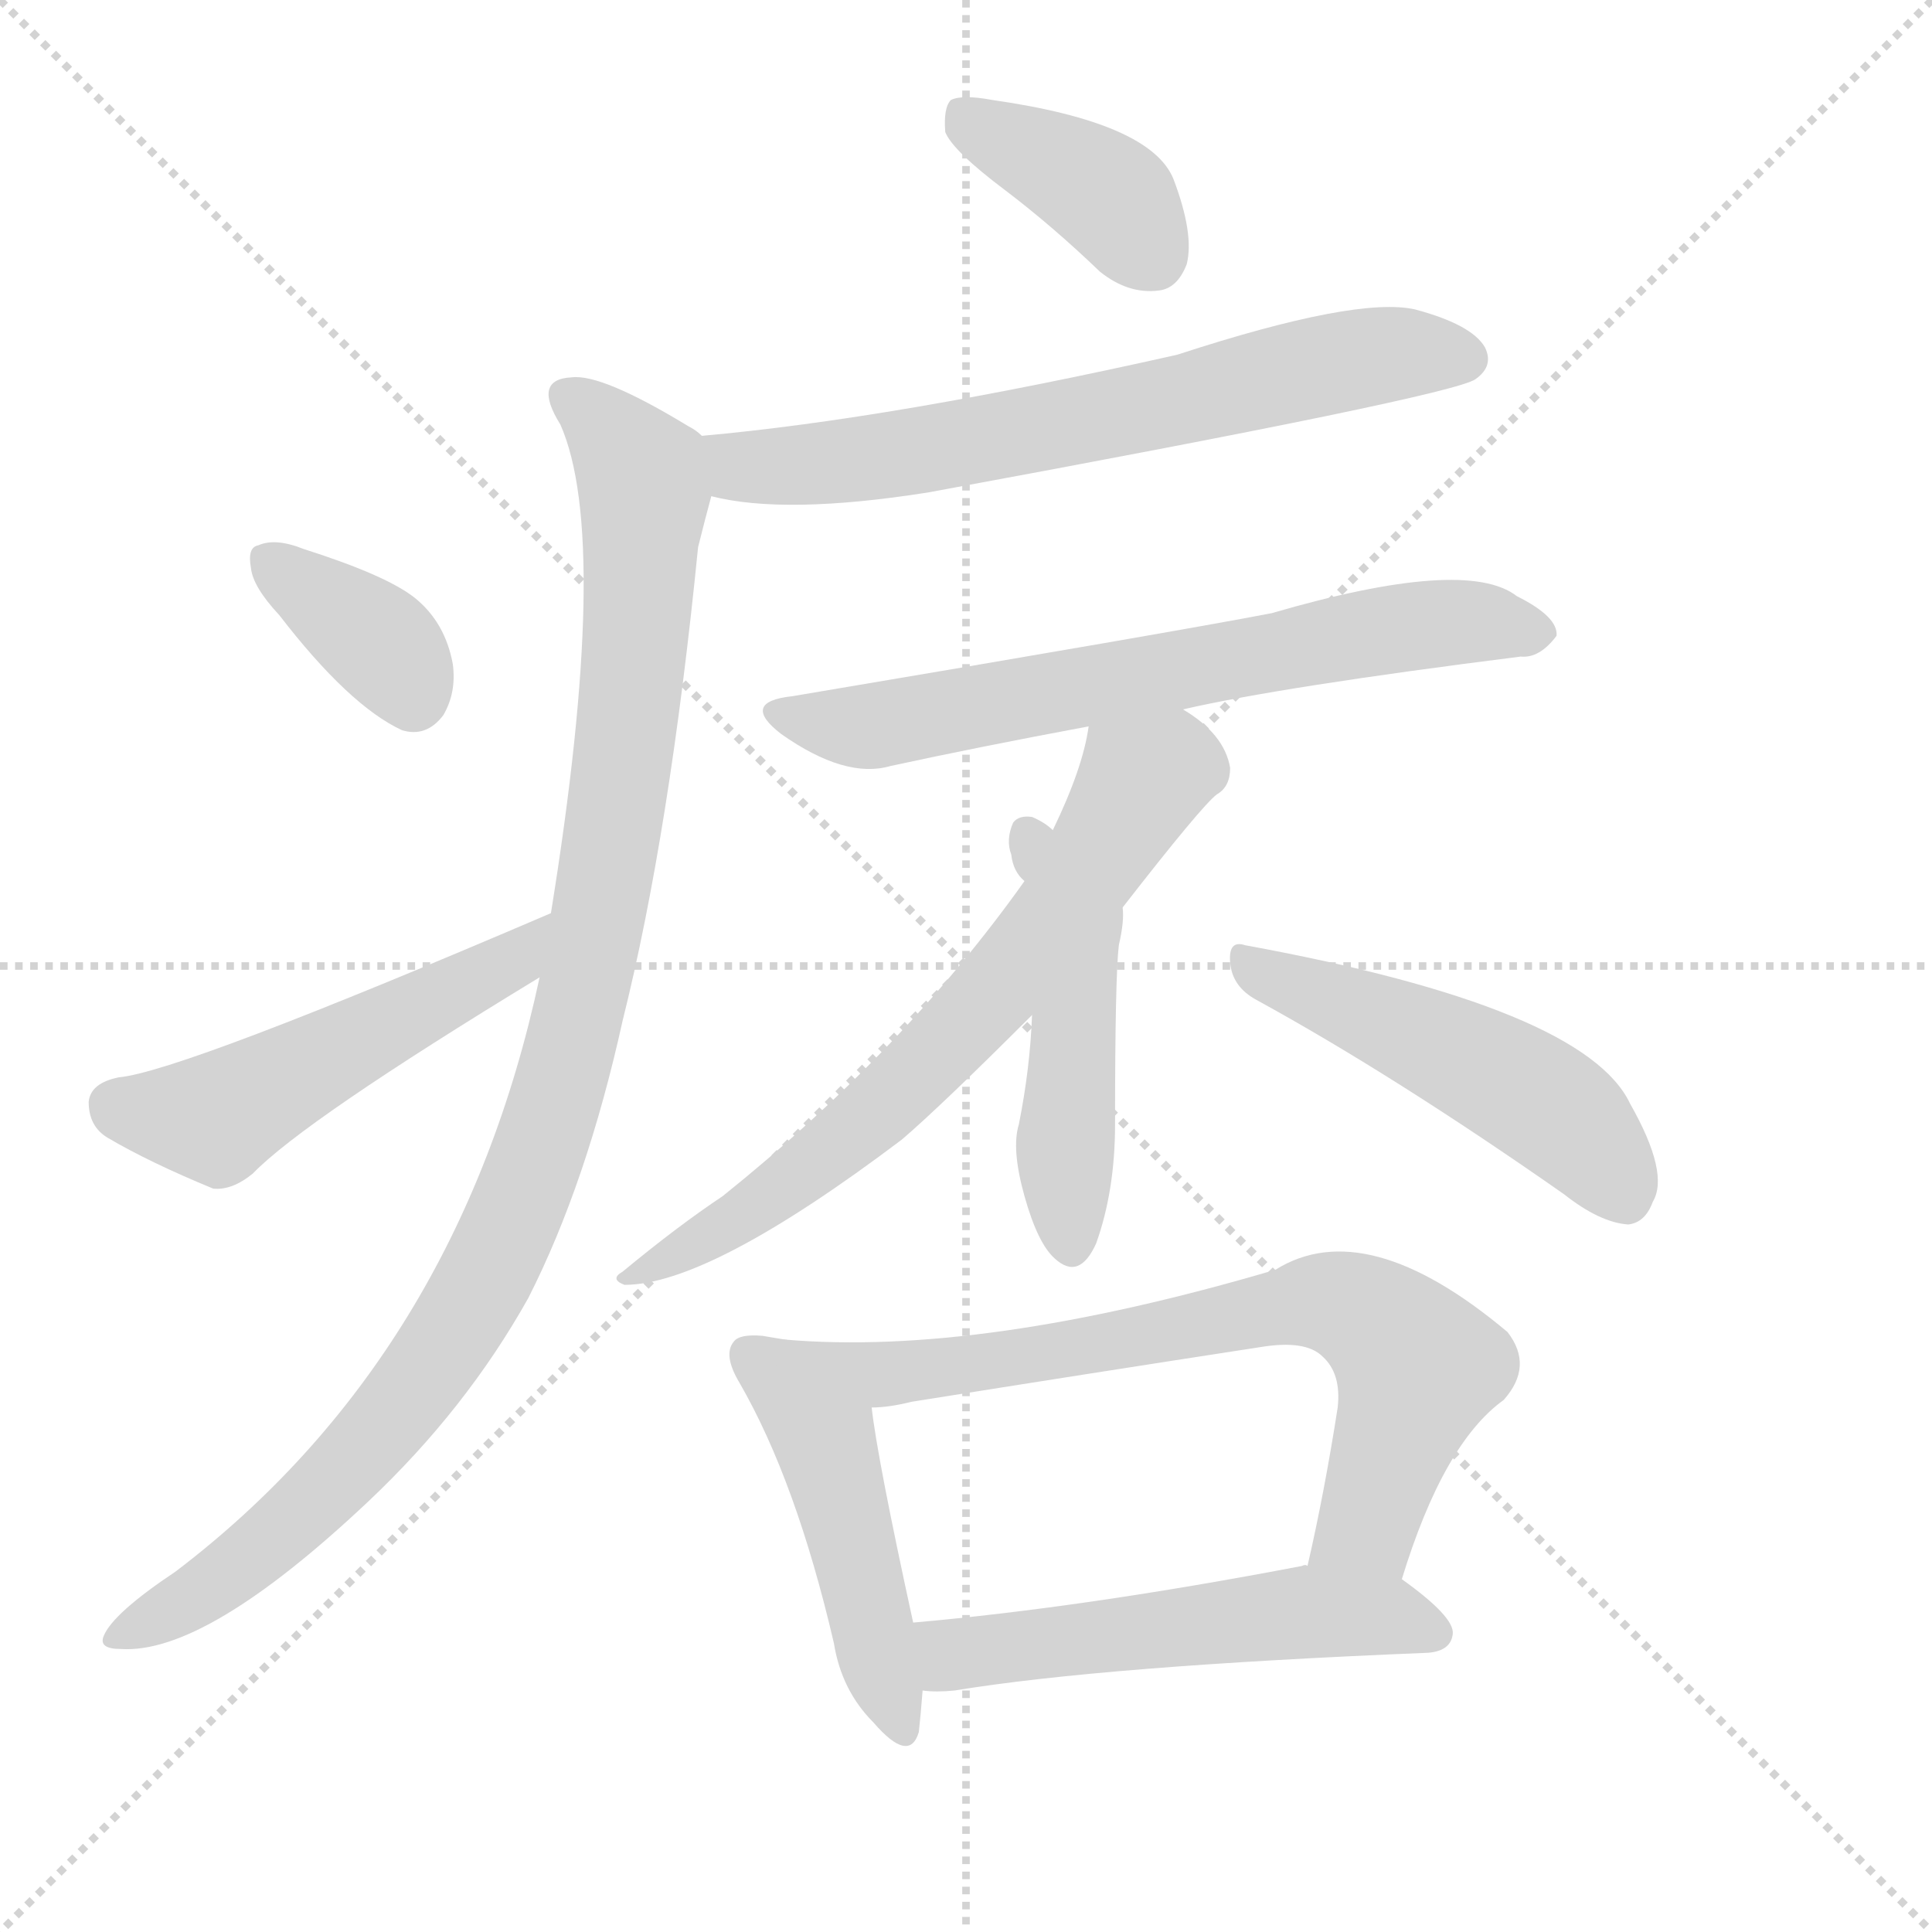
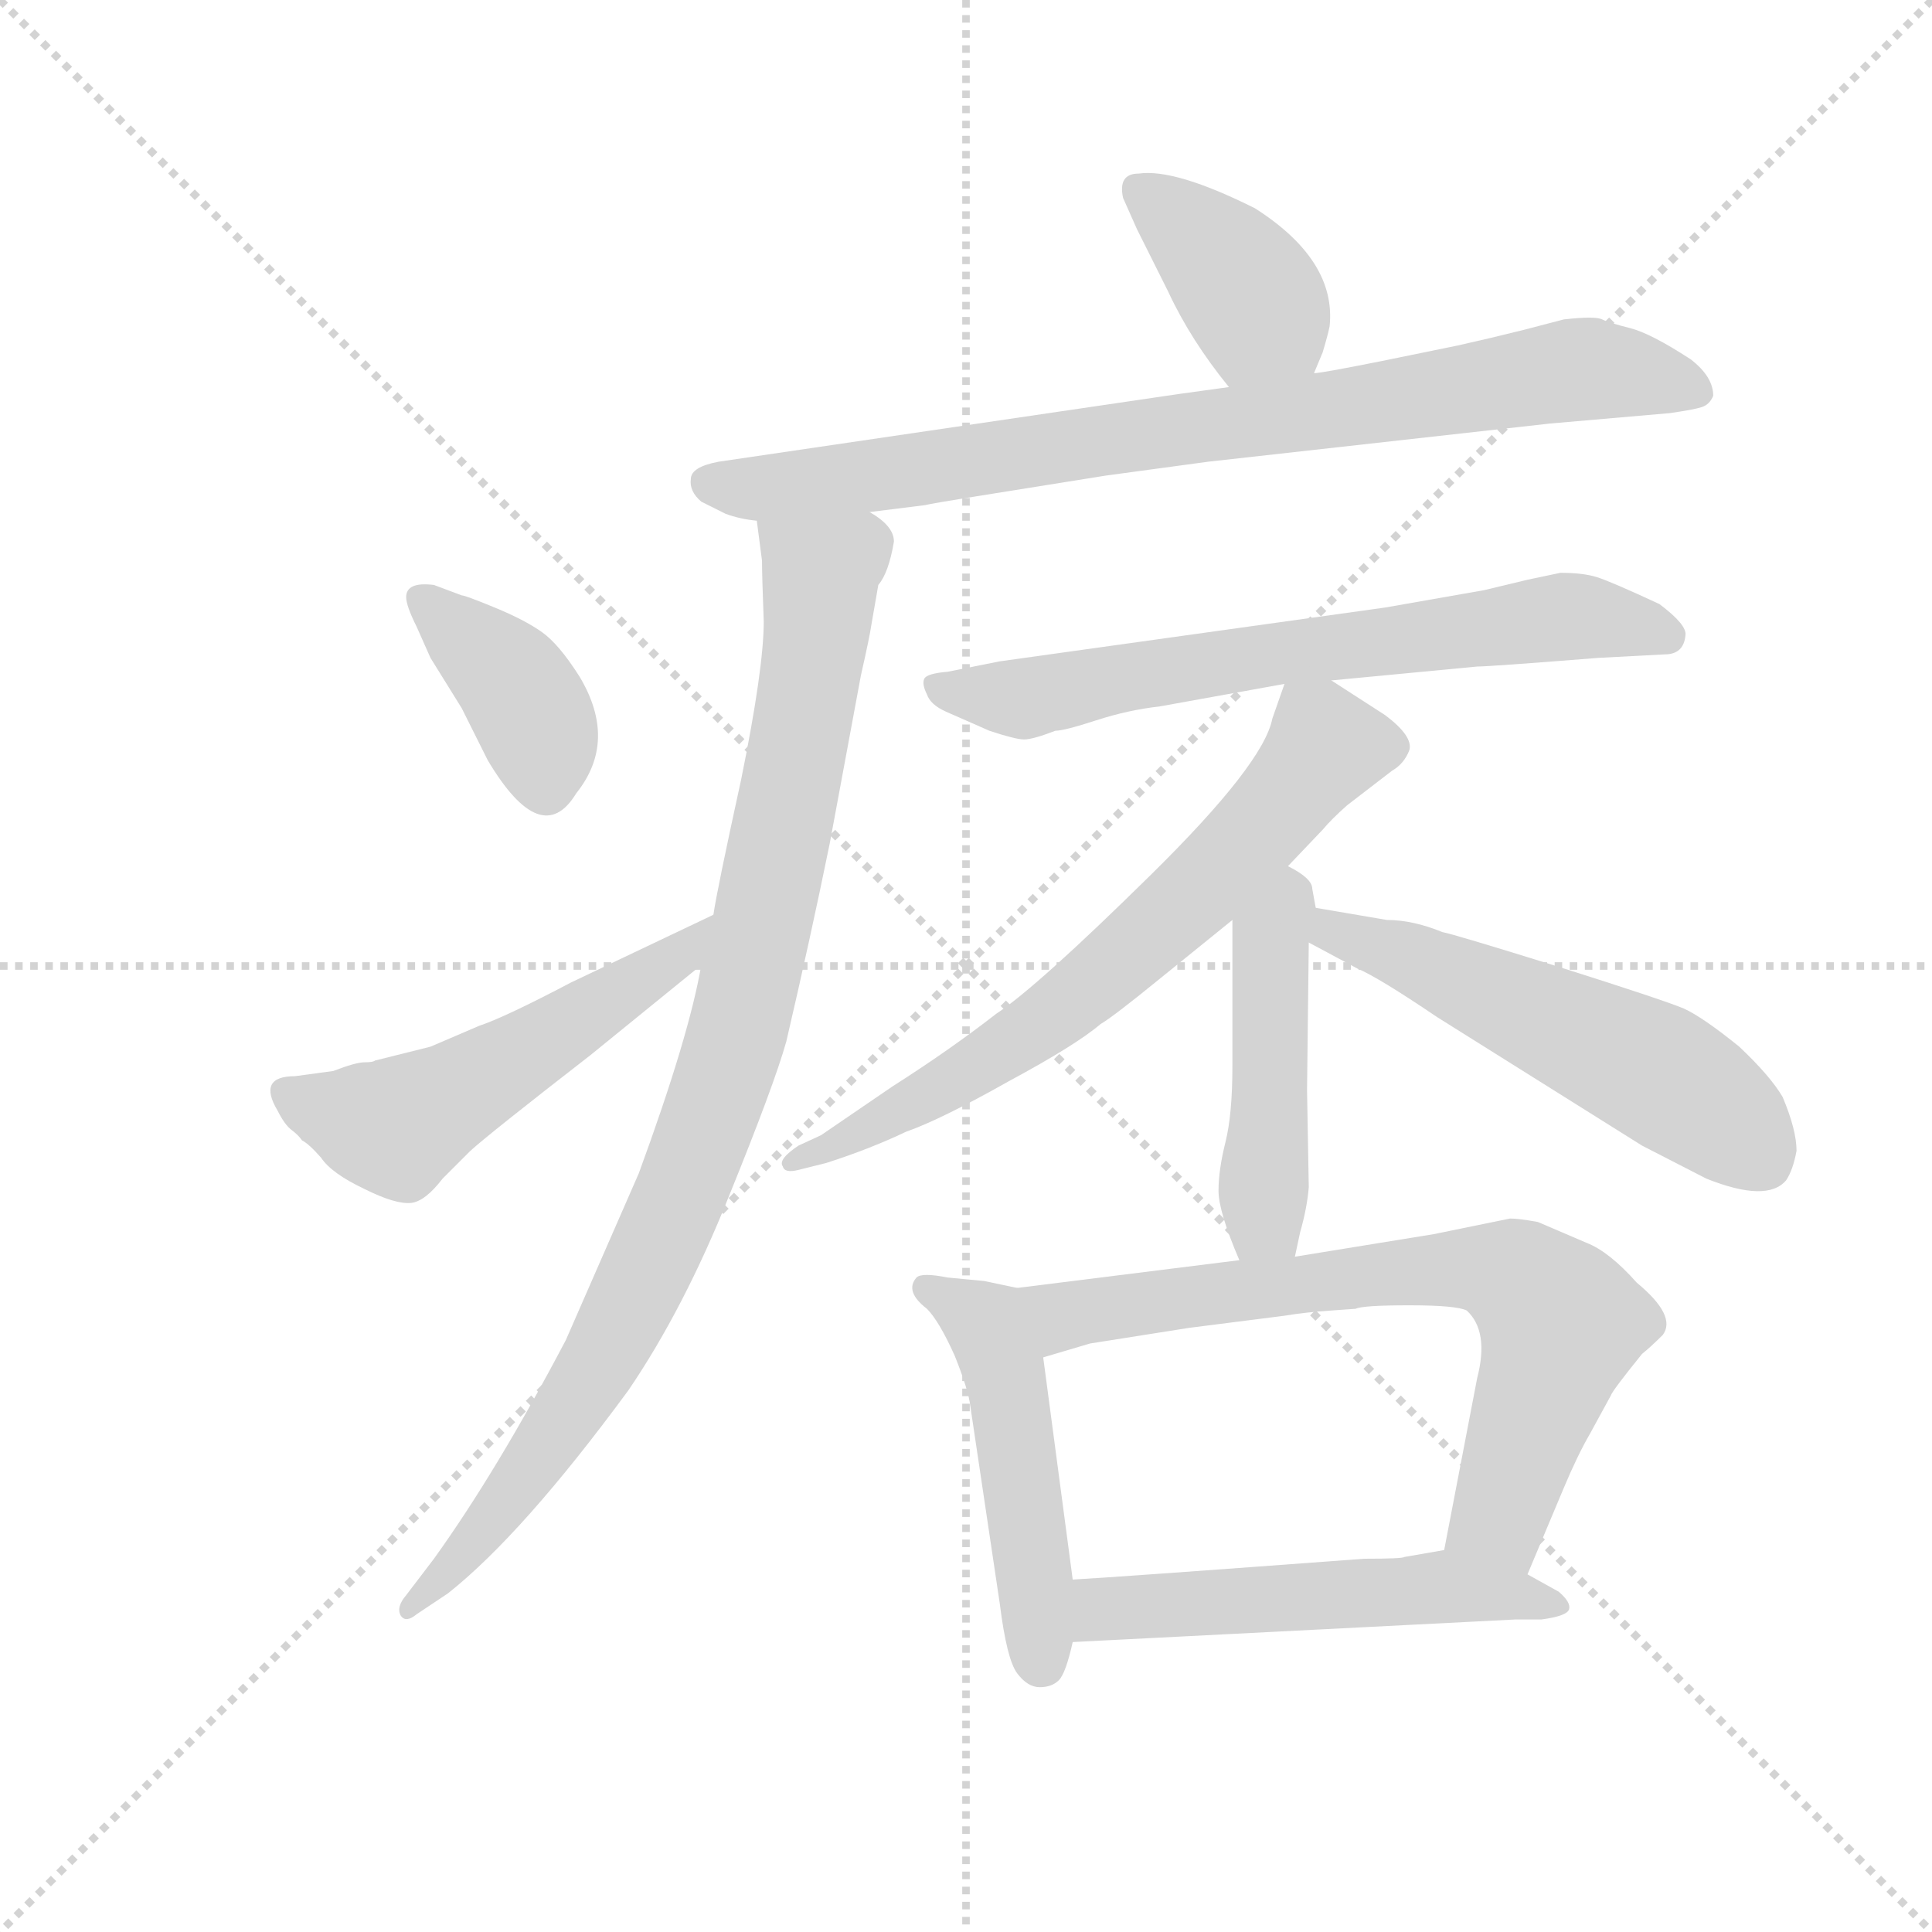
<svg xmlns="http://www.w3.org/2000/svg" version="1.1" viewBox="0 0 1024 1024">
  <g stroke="lightgray" stroke-dasharray="1,1" stroke-width="1" transform="scale(4, 4)">
    <line x1="0" y1="0" x2="256" y2="256" />
    <line x1="256" y1="0" x2="0" y2="256" />
    <line x1="128" y1="0" x2="128" y2="256" />
    <line x1="0" y1="128" x2="256" y2="128" />
  </g>
-   <g transform="scale(1, -1) translate(0, -900)">
+   <g transform="scale(0.92, -0.92) translate(60, -830)">
    <style type="text/css">
      
        @keyframes keyframes0 {
          from {
            stroke: blue;
-             stroke-dashoffset: 386;
+             stroke-dashoffset: 391;
            stroke-width: 128;
          }
          56% {
            animation-timing-function: step-end;
            stroke: blue;
            stroke-dashoffset: 0;
            stroke-width: 128;
          }
          to {
            stroke: black;
            stroke-width: 1024;
          }
        }
        #make-me-a-hanzi-animation-0 {
-           animation: keyframes0 0.564s both;
+           animation: keyframes0 0.568s both;
          animation-delay: 0s;
          animation-timing-function: linear;
        }
      
        @keyframes keyframes1 {
          from {
            stroke: blue;
-             stroke-dashoffset: 663;
-             stroke-width: 128;
-           }
-           68% {
+             stroke-dashoffset: 831;
+             stroke-width: 128;
+           }
+           73% {
            animation-timing-function: step-end;
            stroke: blue;
            stroke-dashoffset: 0;
            stroke-width: 128;
          }
          to {
            stroke: black;
            stroke-width: 1024;
          }
        }
        #make-me-a-hanzi-animation-1 {
-           animation: keyframes1 0.79s both;
-           animation-delay: 0.564s;
+           animation: keyframes1 0.926s both;
+           animation-delay: 0.568s;
          animation-timing-function: linear;
        }
      
        @keyframes keyframes2 {
          from {
            stroke: blue;
-             stroke-dashoffset: 1025;
-             stroke-width: 128;
-           }
-           77% {
+             stroke-dashoffset: 950;
+             stroke-width: 128;
+           }
+           76% {
            animation-timing-function: step-end;
            stroke: blue;
            stroke-dashoffset: 0;
            stroke-width: 128;
          }
          to {
            stroke: black;
            stroke-width: 1024;
          }
        }
        #make-me-a-hanzi-animation-2 {
-           animation: keyframes2 1.084s both;
-           animation-delay: 1.354s;
+           animation: keyframes2 1.023s both;
+           animation-delay: 1.494s;
          animation-timing-function: linear;
        }
      
        @keyframes keyframes3 {
          from {
            stroke: blue;
-             stroke-dashoffset: 361;
-             stroke-width: 128;
-           }
-           54% {
+             stroke-dashoffset: 389;
+             stroke-width: 128;
+           }
+           56% {
            animation-timing-function: step-end;
            stroke: blue;
            stroke-dashoffset: 0;
            stroke-width: 128;
          }
          to {
            stroke: black;
            stroke-width: 1024;
          }
        }
        #make-me-a-hanzi-animation-3 {
-           animation: keyframes3 0.544s both;
-           animation-delay: 2.438s;
+           animation: keyframes3 0.567s both;
+           animation-delay: 2.518s;
          animation-timing-function: linear;
        }
      
        @keyframes keyframes4 {
          from {
            stroke: blue;
-             stroke-dashoffset: 500;
+             stroke-dashoffset: 534;
+             stroke-width: 128;
+           }
+           63% {
+             animation-timing-function: step-end;
+             stroke: blue;
+             stroke-dashoffset: 0;
+             stroke-width: 128;
+           }
+           to {
+             stroke: black;
+             stroke-width: 1024;
+           }
+         }
+         #make-me-a-hanzi-animation-4 {
+           animation: keyframes4 0.685s both;
+           animation-delay: 3.084s;
+           animation-timing-function: linear;
+         }
+       
+         @keyframes keyframes5 {
+           from {
+             stroke: blue;
+             stroke-dashoffset: 680;
+             stroke-width: 128;
+           }
+           69% {
+             animation-timing-function: step-end;
+             stroke: blue;
+             stroke-dashoffset: 0;
+             stroke-width: 128;
+           }
+           to {
+             stroke: black;
+             stroke-width: 1024;
+           }
+         }
+         #make-me-a-hanzi-animation-5 {
+           animation: keyframes5 0.803s both;
+           animation-delay: 3.769s;
+           animation-timing-function: linear;
+         }
+       
+         @keyframes keyframes6 {
+           from {
+             stroke: blue;
+             stroke-dashoffset: 683;
+             stroke-width: 128;
+           }
+           69% {
+             animation-timing-function: step-end;
+             stroke: blue;
+             stroke-dashoffset: 0;
+             stroke-width: 128;
+           }
+           to {
+             stroke: black;
+             stroke-width: 1024;
+           }
+         }
+         #make-me-a-hanzi-animation-6 {
+           animation: keyframes6 0.806s both;
+           animation-delay: 4.572s;
+           animation-timing-function: linear;
+         }
+       
+         @keyframes keyframes7 {
+           from {
+             stroke: blue;
+             stroke-dashoffset: 469;
+             stroke-width: 128;
+           }
+           60% {
+             animation-timing-function: step-end;
+             stroke: blue;
+             stroke-dashoffset: 0;
+             stroke-width: 128;
+           }
+           to {
+             stroke: black;
+             stroke-width: 1024;
+           }
+         }
+         #make-me-a-hanzi-animation-7 {
+           animation: keyframes7 0.632s both;
+           animation-delay: 5.378s;
+           animation-timing-function: linear;
+         }
+       
+         @keyframes keyframes8 {
+           from {
+             stroke: blue;
+             stroke-dashoffset: 550;
+             stroke-width: 128;
+           }
+           64% {
+             animation-timing-function: step-end;
+             stroke: blue;
+             stroke-dashoffset: 0;
+             stroke-width: 128;
+           }
+           to {
+             stroke: black;
+             stroke-width: 1024;
+           }
+         }
+         #make-me-a-hanzi-animation-8 {
+           animation: keyframes8 0.698s both;
+           animation-delay: 6.01s;
+           animation-timing-function: linear;
+         }
+       
+         @keyframes keyframes9 {
+           from {
+             stroke: blue;
+             stroke-dashoffset: 495;
            stroke-width: 128;
          }
          62% {
            animation-timing-function: step-end;
            stroke: blue;
            stroke-dashoffset: 0;
            stroke-width: 128;
          }
          to {
            stroke: black;
            stroke-width: 1024;
          }
        }
-         #make-me-a-hanzi-animation-4 {
-           animation: keyframes4 0.657s both;
-           animation-delay: 2.982s;
-           animation-timing-function: linear;
-         }
-       
-         @keyframes keyframes5 {
-           from {
-             stroke: blue;
-             stroke-dashoffset: 662;
-             stroke-width: 128;
-           }
-           68% {
-             animation-timing-function: step-end;
-             stroke: blue;
-             stroke-dashoffset: 0;
-             stroke-width: 128;
-           }
-           to {
-             stroke: black;
-             stroke-width: 1024;
-           }
-         }
-         #make-me-a-hanzi-animation-5 {
-           animation: keyframes5 0.789s both;
-           animation-delay: 3.639s;
-           animation-timing-function: linear;
-         }
-       
-         @keyframes keyframes6 {
-           from {
-             stroke: blue;
-             stroke-dashoffset: 669;
-             stroke-width: 128;
-           }
-           69% {
-             animation-timing-function: step-end;
-             stroke: blue;
-             stroke-dashoffset: 0;
-             stroke-width: 128;
-           }
-           to {
-             stroke: black;
-             stroke-width: 1024;
-           }
-         }
-         #make-me-a-hanzi-animation-6 {
-           animation: keyframes6 0.794s both;
-           animation-delay: 4.427s;
-           animation-timing-function: linear;
-         }
-       
-         @keyframes keyframes7 {
-           from {
-             stroke: blue;
-             stroke-dashoffset: 479;
-             stroke-width: 128;
-           }
-           61% {
-             animation-timing-function: step-end;
-             stroke: blue;
-             stroke-dashoffset: 0;
-             stroke-width: 128;
-           }
-           to {
-             stroke: black;
-             stroke-width: 1024;
-           }
-         }
-         #make-me-a-hanzi-animation-7 {
-           animation: keyframes7 0.64s both;
-           animation-delay: 5.222s;
-           animation-timing-function: linear;
-         }
-       
-         @keyframes keyframes8 {
-           from {
-             stroke: blue;
-             stroke-dashoffset: 492;
-             stroke-width: 128;
-           }
-           62% {
-             animation-timing-function: step-end;
-             stroke: blue;
-             stroke-dashoffset: 0;
-             stroke-width: 128;
-           }
-           to {
-             stroke: black;
-             stroke-width: 1024;
-           }
-         }
-         #make-me-a-hanzi-animation-8 {
-           animation: keyframes8 0.65s both;
-           animation-delay: 5.861s;
-           animation-timing-function: linear;
-         }
-       
-         @keyframes keyframes9 {
-           from {
-             stroke: blue;
-             stroke-dashoffset: 470;
-             stroke-width: 128;
-           }
-           60% {
-             animation-timing-function: step-end;
-             stroke: blue;
-             stroke-dashoffset: 0;
-             stroke-width: 128;
-           }
-           to {
-             stroke: black;
-             stroke-width: 1024;
-           }
-         }
        #make-me-a-hanzi-animation-9 {
-           animation: keyframes9 0.632s both;
-           animation-delay: 6.512s;
+           animation: keyframes9 0.653s both;
+           animation-delay: 6.707s;
          animation-timing-function: linear;
        }
      
        @keyframes keyframes10 {
          from {
            stroke: blue;
            stroke-dashoffset: 720;
            stroke-width: 128;
          }
          70% {
            animation-timing-function: step-end;
            stroke: blue;
            stroke-dashoffset: 0;
            stroke-width: 128;
          }
          to {
            stroke: black;
            stroke-width: 1024;
          }
        }
        #make-me-a-hanzi-animation-10 {
          animation: keyframes10 0.836s both;
-           animation-delay: 7.144s;
+           animation-delay: 7.36s;
          animation-timing-function: linear;
        }
      
        @keyframes keyframes11 {
          from {
            stroke: blue;
-             stroke-dashoffset: 532;
-             stroke-width: 128;
-           }
-           63% {
+             stroke-dashoffset: 538;
+             stroke-width: 128;
+           }
+           64% {
            animation-timing-function: step-end;
            stroke: blue;
            stroke-dashoffset: 0;
            stroke-width: 128;
          }
          to {
            stroke: black;
            stroke-width: 1024;
          }
        }
        #make-me-a-hanzi-animation-11 {
-           animation: keyframes11 0.683s both;
-           animation-delay: 7.98s;
+           animation: keyframes11 0.688s both;
+           animation-delay: 8.196s;
          animation-timing-function: linear;
        }
      
    </style>
-     <path d="M 533 799 Q 558 780 583 756 Q 598 744 614 746 Q 624 747 629 760 Q 633 776 622 805 Q 610 835 526 847 Q 510 850 504 847 Q 500 843 501 830 Q 505 820 533 799 Z" fill="lightgray" />
-     <path d="M 377 637 Q 416 627 492 639 Q 769 690 782 699 Q 792 706 787 716 Q 780 728 750 736 Q 719 743 624 712 Q 473 678 372 669 C 342 666 348 643 377 637 Z" fill="lightgray" />
-     <path d="M 286 382 Q 243 181 93 67 Q 60 45 55 33 Q 52 26 64 26 Q 109 23 195 104 Q 247 153 280 212 Q 311 273 330 359 Q 355 459 370 610 Q 374 626 377 637 C 383 662 383 662 372 669 Q 369 672 365 674 Q 319 702 303 700 Q 282 699 297 675 Q 324 614 292 416 L 286 382 Z" fill="lightgray" />
-     <path d="M 148 574 Q 185 526 213 513 Q 226 509 235 521 Q 242 533 240 548 Q 236 570 220 583 Q 205 595 161 609 Q 146 615 137 611 Q 131 610 133 599 Q 134 589 148 574 Z" fill="lightgray" />
-     <path d="M 292 416 Q 96 332 63 329 Q 48 326 47 316 Q 47 303 57 297 Q 79 284 113 270 Q 123 269 134 278 Q 161 306 286 382 C 312 398 320 428 292 416 Z" fill="lightgray" />
-     <path d="M 627 524 Q 679 536 806 552 Q 816 551 825 563 Q 826 573 804 584 Q 777 605 674 575 Q 622 565 420 531 Q 392 528 414 511 Q 448 487 472 494 Q 518 504 577 515 L 627 524 Z" fill="lightgray" />
-     <path d="M 595 419 Q 637 473 645 479 Q 652 483 652 493 Q 649 511 627 524 C 603 541 583 544 577 515 Q 574 493 558 460 L 543 433 Q 479 343 383 266 Q 359 250 330 226 Q 323 222 331 219 Q 376 219 478 296 Q 499 314 547 362 L 595 419 Z" fill="lightgray" />
-     <path d="M 547 362 Q 546 334 540 304 Q 536 291 543 266 Q 550 241 559 233 Q 572 221 581 241 Q 591 269 591 304 Q 591 382 593 399 Q 596 412 595 419 C 595 433 582 442 558 460 Q 554 464 547 467 Q 540 468 537 464 Q 533 455 536 447 Q 537 438 543 433 C 550 424 548 392 547 362 Z" fill="lightgray" />
-     <path d="M 666 370 Q 739 330 829 267 Q 848 252 863 251 Q 872 252 876 263 Q 885 278 864 315 Q 840 366 660 399 Q 651 402 652 390 Q 653 377 666 370 Z" fill="lightgray" />
-     <path d="M 416 190 Q 410 191 404 192 Q 392 193 389 189 Q 383 182 392 167 Q 422 115 442 29 Q 446 4 463 -13 Q 482 -35 487 -18 Q 488 -9 489 4 L 484 40 Q 465 127 462 154 C 458 183 446 185 416 190 Z" fill="lightgray" />
-     <path d="M 743 63 Q 765 135 797 158 Q 813 176 799 194 Q 724 257 676 227 Q 520 181 416 190 C 386 192 432 151 462 154 Q 471 154 483 157 Q 577 172 668 186 Q 692 190 701 181 Q 711 172 709 154 Q 702 109 693 70 C 686 41 734 34 743 63 Z" fill="lightgray" />
-     <path d="M 489 4 Q 496 3 506 4 Q 585 17 757 24 Q 769 25 770 34 Q 771 43 743 63 L 693 70 Q 692 71 690 70 Q 575 48 484 40 C 454 37 459 6 489 4 Z" fill="lightgray" />
+     <path d="M 697 615 L 702 627 Q 705 637 706 642 Q 710 680 663 710 Q 617 733 596 730 Q 584 730 587 716 L 595 698 L 613 662 Q 626 634 648 607 C 667 584 685 587 697 615 Z" fill="lightgray" />
+     <path d="M 441 535 L 473 539 Q 477 540 502 544 L 577 556 L 636 564 L 833 586 L 902 592 Q 916 594 920.5 595.5 Q 925 597 927 602 Q 927 613 914 623 Q 891 638 879 641 Q 867 644 863 646 Q 859 648 841 646 L 818 640 Q 798 635 780 631 L 736 622 Q 701 615 697 615 L 648 607 L 619 603 L 354 564 Q 338 561 338 554 Q 337 547 344 541 L 358 534 Q 366 531 376 530 L 441 535 Z" fill="lightgray" />
+     <path d="M 344 274 Q 337 233 308 154 L 266 58 Q 226 -18 190 -68 L 174 -89 Q 168 -96 171 -101 Q 174 -105 180 -100 L 198 -88 Q 241 -54 302 29 Q 334 76 360 141 Q 386 205 393 230 Q 407 290 418 344 L 436 441 Q 441 463 442 470 L 446 493 Q 452 500 455 518 Q 455 527 441 535 C 421 558 372 560 376 530 L 379 507 Q 379 498 380 472 Q 380 445 367 381 Q 353 317 351 303 L 344 274 Z" fill="lightgray" />
+     <path d="M 190 493 Q 174 495 174 486 Q 174 481 180 469 L 188 451 L 206 422 L 221 392 Q 252 340 272 373 Q 296 403 274 440 Q 262 459 252 466 Q 242 473 225 480 Q 208 487 206 487 L 190 493 Z" fill="lightgray" />
+     <path d="M 110 210 Q 88 210 100 190 Q 104 182 108 179 Q 112 176 114 173 Q 118 171 125 163 Q 131 154 150 145 Q 168 136 177 137 Q 185 138 195 151 L 211 167 Q 222 177 280 222 L 344 274 C 367 293 378 316 351 303 L 269 264 Q 231 244 216 239 L 188 227 L 156 219 Q 155 218 150 218 Q 145 218 132 213 L 110 210 Z" fill="lightgray" />
+     <path d="M 707 438 L 791 446 Q 798 446 861 451 L 899 453 Q 910 453 911 464 Q 912 470 896 482 Q 868 495 860 497.5 Q 852 500 839 500 L 820 496 L 795 490 L 738 480 L 516 449 L 486 443 Q 474 442 472.5 439 Q 471 436 474 430 Q 476 424 485 420 L 510 409 Q 525 404 530 404 Q 535 404 548 409 Q 553 409 571.5 415 Q 590 421 608 423 L 680 436 L 707 438 Z" fill="lightgray" />
+     <path d="M 682 331 L 702 352 Q 707 358 716 366 L 742 386 Q 749 390 752 398 Q 754 406 738 418 Q 721 429 707 438 C 686 452 686 452 680 436 L 673 416 Q 668 390 603 326 Q 537 261 514 246 Q 487 225 454 204 L 413 176 L 400 170 Q 388 162 391 158 Q 392 154 400 156 L 416 160 Q 441 168 462 178 Q 482 185 521 207 Q 560 228 574 240 Q 581 244 608 266 L 650 300 L 682 331 Z" fill="lightgray" />
+     <path d="M 686 106 L 689 120 Q 693 134 694 146 L 693 202 L 694 287 L 698 307 L 696 318 Q 696 324 682 331 C 656 346 650 330 650 300 L 650 216 Q 650 188 646 172 Q 642 156 642 144 Q 642 132 654 104 C 666 76 680 77 686 106 Z" fill="lightgray" />
+     <path d="M 694 287 L 722 272 Q 734 267 768 244 L 886 170 L 923 151 Q 958 137 969 150 Q 973 156 975 167 Q 975 179 967 198 Q 960 210 942 227 Q 921 244 910 249 Q 898 254 838 273 Q 777 292 771 293 Q 754 300 739 300 L 698 307 C 668 312 668 301 694 287 Z" fill="lightgray" />
+     <path d="M 526 88 L 507 92 L 486 94 Q 471 97 468 94 Q 461 86 474 76 Q 481 69 490 49 Q 498 29 499 20 L 516 -94 Q 520 -126 526 -134 Q 532 -142 539 -142 Q 546 -142 550 -138 Q 554 -134 558 -116 L 558 -80 L 541 48 C 537 78 536 86 526 88 Z" fill="lightgray" />
+     <path d="M 654 104 L 526 88 C 496 84 512 39 541 48 L 568 56 L 625 65 L 680 72 Q 692 74 707 75 L 721 76 Q 725 78 752 78 Q 779 78 785 75 Q 798 63 791 36 L 772 -63 C 766 -92 808 -105 820 -77 L 841 -27 Q 849 -8 856 4 L 868 26 Q 869 29 886 50 Q 891 54 898 61 Q 906 72 883 91 Q 867 109 854 114 L 826 126 Q 815 128 810 128 L 766 119 L 686 106 L 654 104 Z" fill="lightgray" />
+     <path d="M 558 -116 L 813 -103 L 828 -103 Q 843 -101 844 -97 Q 845 -93 838 -87 L 820 -77 L 772 -63 L 749 -67 Q 748 -68 726 -68 Q 578 -79 558 -80 C 528 -82 528 -118 558 -116 Z" fill="lightgray" />
    <clipPath id="make-me-a-hanzi-clip-0">
-       <path d="M 533 799 Q 558 780 583 756 Q 598 744 614 746 Q 624 747 629 760 Q 633 776 622 805 Q 610 835 526 847 Q 510 850 504 847 Q 500 843 501 830 Q 505 820 533 799 Z" />
-     </clipPath>
-     <path clip-path="url(#make-me-a-hanzi-clip-0)" d="M 509 841 L 587 797 L 611 764" fill="none" id="make-me-a-hanzi-animation-0" stroke-dasharray="258 516" stroke-linecap="round" />
+       <path d="M 697 615 L 702 627 Q 705 637 706 642 Q 710 680 663 710 Q 617 733 596 730 Q 584 730 587 716 L 595 698 L 613 662 Q 626 634 648 607 C 667 584 685 587 697 615 Z" />
+     </clipPath>
+     <path clip-path="url(#make-me-a-hanzi-clip-0)" d="M 595 721 L 641 683 L 666 651 L 652 619" fill="none" id="make-me-a-hanzi-animation-0" stroke-dasharray="263 526" stroke-linecap="round" />
    <clipPath id="make-me-a-hanzi-clip-1">
-       <path d="M 377 637 Q 416 627 492 639 Q 769 690 782 699 Q 792 706 787 716 Q 780 728 750 736 Q 719 743 624 712 Q 473 678 372 669 C 342 666 348 643 377 637 Z" />
-     </clipPath>
-     <path clip-path="url(#make-me-a-hanzi-clip-1)" d="M 379 665 L 393 653 L 447 655 L 556 672 L 729 712 L 776 710" fill="none" id="make-me-a-hanzi-animation-1" stroke-dasharray="535 1070" stroke-linecap="round" />
+       <path d="M 441 535 L 473 539 Q 477 540 502 544 L 577 556 L 636 564 L 833 586 L 902 592 Q 916 594 920.5 595.5 Q 925 597 927 602 Q 927 613 914 623 Q 891 638 879 641 Q 867 644 863 646 Q 859 648 841 646 L 818 640 Q 798 635 780 631 L 736 622 Q 701 615 697 615 L 648 607 L 619 603 L 354 564 Q 338 561 338 554 Q 337 547 344 541 L 358 534 Q 366 531 376 530 L 441 535 Z" />
+     </clipPath>
+     <path clip-path="url(#make-me-a-hanzi-clip-1)" d="M 349 551 L 433 554 L 850 617 L 918 605" fill="none" id="make-me-a-hanzi-animation-1" stroke-dasharray="703 1406" stroke-linecap="round" />
    <clipPath id="make-me-a-hanzi-clip-2">
-       <path d="M 286 382 Q 243 181 93 67 Q 60 45 55 33 Q 52 26 64 26 Q 109 23 195 104 Q 247 153 280 212 Q 311 273 330 359 Q 355 459 370 610 Q 374 626 377 637 C 383 662 383 662 372 669 Q 369 672 365 674 Q 319 702 303 700 Q 282 699 297 675 Q 324 614 292 416 L 286 382 Z" />
-     </clipPath>
-     <path clip-path="url(#make-me-a-hanzi-clip-2)" d="M 302 687 L 319 676 L 340 648 L 340 604 L 322 438 L 288 294 L 248 206 L 186 124 L 117 62 L 62 33" fill="none" id="make-me-a-hanzi-animation-2" stroke-dasharray="897 1794" stroke-linecap="round" />
+       <path d="M 344 274 Q 337 233 308 154 L 266 58 Q 226 -18 190 -68 L 174 -89 Q 168 -96 171 -101 Q 174 -105 180 -100 L 198 -88 Q 241 -54 302 29 Q 334 76 360 141 Q 386 205 393 230 Q 407 290 418 344 L 436 441 Q 441 463 442 470 L 446 493 Q 452 500 455 518 Q 455 527 441 535 C 421 558 372 560 376 530 L 379 507 Q 379 498 380 472 Q 380 445 367 381 Q 353 317 351 303 L 344 274 Z" />
+     </clipPath>
+     <path clip-path="url(#make-me-a-hanzi-clip-2)" d="M 383 525 L 413 499 L 411 470 L 358 211 L 320 113 L 279 33 L 220 -49 L 175 -95" fill="none" id="make-me-a-hanzi-animation-2" stroke-dasharray="822 1644" stroke-linecap="round" />
    <clipPath id="make-me-a-hanzi-clip-3">
-       <path d="M 148 574 Q 185 526 213 513 Q 226 509 235 521 Q 242 533 240 548 Q 236 570 220 583 Q 205 595 161 609 Q 146 615 137 611 Q 131 610 133 599 Q 134 589 148 574 Z" />
-     </clipPath>
-     <path clip-path="url(#make-me-a-hanzi-clip-3)" d="M 144 602 L 203 557 L 219 531" fill="none" id="make-me-a-hanzi-animation-3" stroke-dasharray="233 466" stroke-linecap="round" />
+       <path d="M 190 493 Q 174 495 174 486 Q 174 481 180 469 L 188 451 L 206 422 L 221 392 Q 252 340 272 373 Q 296 403 274 440 Q 262 459 252 466 Q 242 473 225 480 Q 208 487 206 487 L 190 493 Z" />
+     </clipPath>
+     <path clip-path="url(#make-me-a-hanzi-clip-3)" d="M 183 485 L 234 439 L 250 411 L 254 379" fill="none" id="make-me-a-hanzi-animation-3" stroke-dasharray="261 522" stroke-linecap="round" />
    <clipPath id="make-me-a-hanzi-clip-4">
-       <path d="M 292 416 Q 96 332 63 329 Q 48 326 47 316 Q 47 303 57 297 Q 79 284 113 270 Q 123 269 134 278 Q 161 306 286 382 C 312 398 320 428 292 416 Z" />
-     </clipPath>
-     <path clip-path="url(#make-me-a-hanzi-clip-4)" d="M 62 313 L 114 307 L 269 388 L 279 401" fill="none" id="make-me-a-hanzi-animation-4" stroke-dasharray="372 744" stroke-linecap="round" />
+       <path d="M 110 210 Q 88 210 100 190 Q 104 182 108 179 Q 112 176 114 173 Q 118 171 125 163 Q 131 154 150 145 Q 168 136 177 137 Q 185 138 195 151 L 211 167 Q 222 177 280 222 L 344 274 C 367 293 378 316 351 303 L 269 264 Q 231 244 216 239 L 188 227 L 156 219 Q 155 218 150 218 Q 145 218 132 213 L 110 210 Z" />
+     </clipPath>
+     <path clip-path="url(#make-me-a-hanzi-clip-4)" d="M 106 199 L 168 181 L 308 264 L 346 297" fill="none" id="make-me-a-hanzi-animation-4" stroke-dasharray="406 812" stroke-linecap="round" />
    <clipPath id="make-me-a-hanzi-clip-5">
-       <path d="M 627 524 Q 679 536 806 552 Q 816 551 825 563 Q 826 573 804 584 Q 777 605 674 575 Q 622 565 420 531 Q 392 528 414 511 Q 448 487 472 494 Q 518 504 577 515 L 627 524 Z" />
-     </clipPath>
-     <path clip-path="url(#make-me-a-hanzi-clip-5)" d="M 415 522 L 463 515 L 729 566 L 780 571 L 815 565" fill="none" id="make-me-a-hanzi-animation-5" stroke-dasharray="534 1068" stroke-linecap="round" />
+       <path d="M 707 438 L 791 446 Q 798 446 861 451 L 899 453 Q 910 453 911 464 Q 912 470 896 482 Q 868 495 860 497.5 Q 852 500 839 500 L 820 496 L 795 490 L 738 480 L 516 449 L 486 443 Q 474 442 472.5 439 Q 471 436 474 430 Q 476 424 485 420 L 510 409 Q 525 404 530 404 Q 535 404 548 409 Q 553 409 571.5 415 Q 590 421 608 423 L 680 436 L 707 438 Z" />
+     </clipPath>
+     <path clip-path="url(#make-me-a-hanzi-clip-5)" d="M 481 436 L 535 428 L 674 454 L 839 475 L 900 464" fill="none" id="make-me-a-hanzi-animation-5" stroke-dasharray="552 1104" stroke-linecap="round" />
    <clipPath id="make-me-a-hanzi-clip-6">
-       <path d="M 595 419 Q 637 473 645 479 Q 652 483 652 493 Q 649 511 627 524 C 603 541 583 544 577 515 Q 574 493 558 460 L 543 433 Q 479 343 383 266 Q 359 250 330 226 Q 323 222 331 219 Q 376 219 478 296 Q 499 314 547 362 L 595 419 Z" />
-     </clipPath>
-     <path clip-path="url(#make-me-a-hanzi-clip-6)" d="M 634 493 L 620 494 L 605 485 L 544 394 L 458 304 L 397 258 L 335 223" fill="none" id="make-me-a-hanzi-animation-6" stroke-dasharray="541 1082" stroke-linecap="round" />
+       <path d="M 682 331 L 702 352 Q 707 358 716 366 L 742 386 Q 749 390 752 398 Q 754 406 738 418 Q 721 429 707 438 C 686 452 686 452 680 436 L 673 416 Q 668 390 603 326 Q 537 261 514 246 Q 487 225 454 204 L 413 176 L 400 170 Q 388 162 391 158 Q 392 154 400 156 L 416 160 Q 441 168 462 178 Q 482 185 521 207 Q 560 228 574 240 Q 581 244 608 266 L 650 300 L 682 331 Z" />
+     </clipPath>
+     <path clip-path="url(#make-me-a-hanzi-clip-6)" d="M 738 399 L 704 400 L 638 323 L 537 237 L 420 169 L 397 163" fill="none" id="make-me-a-hanzi-animation-6" stroke-dasharray="555 1110" stroke-linecap="round" />
    <clipPath id="make-me-a-hanzi-clip-7">
-       <path d="M 547 362 Q 546 334 540 304 Q 536 291 543 266 Q 550 241 559 233 Q 572 221 581 241 Q 591 269 591 304 Q 591 382 593 399 Q 596 412 595 419 C 595 433 582 442 558 460 Q 554 464 547 467 Q 540 468 537 464 Q 533 455 536 447 Q 537 438 543 433 C 550 424 548 392 547 362 Z" />
-     </clipPath>
-     <path clip-path="url(#make-me-a-hanzi-clip-7)" d="M 544 457 L 570 409 L 564 290 L 568 241" fill="none" id="make-me-a-hanzi-animation-7" stroke-dasharray="351 702" stroke-linecap="round" />
+       <path d="M 686 106 L 689 120 Q 693 134 694 146 L 693 202 L 694 287 L 698 307 L 696 318 Q 696 324 682 331 C 656 346 650 330 650 300 L 650 216 Q 650 188 646 172 Q 642 156 642 144 Q 642 132 654 104 C 666 76 680 77 686 106 Z" />
+     </clipPath>
+     <path clip-path="url(#make-me-a-hanzi-clip-7)" d="M 682 320 L 683 310 L 672 291 L 668 160 L 669 125 L 680 115" fill="none" id="make-me-a-hanzi-animation-7" stroke-dasharray="341 682" stroke-linecap="round" />
    <clipPath id="make-me-a-hanzi-clip-8">
-       <path d="M 666 370 Q 739 330 829 267 Q 848 252 863 251 Q 872 252 876 263 Q 885 278 864 315 Q 840 366 660 399 Q 651 402 652 390 Q 653 377 666 370 Z" />
-     </clipPath>
-     <path clip-path="url(#make-me-a-hanzi-clip-8)" d="M 664 388 L 806 323 L 843 294 L 861 266" fill="none" id="make-me-a-hanzi-animation-8" stroke-dasharray="364 728" stroke-linecap="round" />
+       <path d="M 694 287 L 722 272 Q 734 267 768 244 L 886 170 L 923 151 Q 958 137 969 150 Q 973 156 975 167 Q 975 179 967 198 Q 960 210 942 227 Q 921 244 910 249 Q 898 254 838 273 Q 777 292 771 293 Q 754 300 739 300 L 698 307 C 668 312 668 301 694 287 Z" />
+     </clipPath>
+     <path clip-path="url(#make-me-a-hanzi-clip-8)" d="M 704 301 L 708 292 L 750 279 L 895 212 L 939 181 L 956 161" fill="none" id="make-me-a-hanzi-animation-8" stroke-dasharray="422 844" stroke-linecap="round" />
    <clipPath id="make-me-a-hanzi-clip-9">
-       <path d="M 416 190 Q 410 191 404 192 Q 392 193 389 189 Q 383 182 392 167 Q 422 115 442 29 Q 446 4 463 -13 Q 482 -35 487 -18 Q 488 -9 489 4 L 484 40 Q 465 127 462 154 C 458 183 446 185 416 190 Z" />
-     </clipPath>
-     <path clip-path="url(#make-me-a-hanzi-clip-9)" d="M 398 182 L 437 137 L 475 -13" fill="none" id="make-me-a-hanzi-animation-9" stroke-dasharray="342 684" stroke-linecap="round" />
+       <path d="M 526 88 L 507 92 L 486 94 Q 471 97 468 94 Q 461 86 474 76 Q 481 69 490 49 Q 498 29 499 20 L 516 -94 Q 520 -126 526 -134 Q 532 -142 539 -142 Q 546 -142 550 -138 Q 554 -134 558 -116 L 558 -80 L 541 48 C 537 78 536 86 526 88 Z" />
+     </clipPath>
+     <path clip-path="url(#make-me-a-hanzi-clip-9)" d="M 473 88 L 507 67 L 519 38 L 540 -128" fill="none" id="make-me-a-hanzi-animation-9" stroke-dasharray="367 734" stroke-linecap="round" />
    <clipPath id="make-me-a-hanzi-clip-10">
-       <path d="M 743 63 Q 765 135 797 158 Q 813 176 799 194 Q 724 257 676 227 Q 520 181 416 190 C 386 192 432 151 462 154 Q 471 154 483 157 Q 577 172 668 186 Q 692 190 701 181 Q 711 172 709 154 Q 702 109 693 70 C 686 41 734 34 743 63 Z" />
-     </clipPath>
-     <path clip-path="url(#make-me-a-hanzi-clip-10)" d="M 422 186 L 466 171 L 692 209 L 718 206 L 751 174 L 725 92 L 700 75" fill="none" id="make-me-a-hanzi-animation-10" stroke-dasharray="592 1184" stroke-linecap="round" />
+       <path d="M 654 104 L 526 88 C 496 84 512 39 541 48 L 568 56 L 625 65 L 680 72 Q 692 74 707 75 L 721 76 Q 725 78 752 78 Q 779 78 785 75 Q 798 63 791 36 L 772 -63 C 766 -92 808 -105 820 -77 L 841 -27 Q 849 -8 856 4 L 868 26 Q 869 29 886 50 Q 891 54 898 61 Q 906 72 883 91 Q 867 109 854 114 L 826 126 Q 815 128 810 128 L 766 119 L 686 106 L 654 104 Z" />
+     </clipPath>
+     <path clip-path="url(#make-me-a-hanzi-clip-10)" d="M 534 83 L 556 72 L 736 96 L 811 95 L 839 66 L 804 -43 L 780 -57" fill="none" id="make-me-a-hanzi-animation-10" stroke-dasharray="592 1184" stroke-linecap="round" />
    <clipPath id="make-me-a-hanzi-clip-11">
-       <path d="M 489 4 Q 496 3 506 4 Q 585 17 757 24 Q 769 25 770 34 Q 771 43 743 63 L 693 70 Q 692 71 690 70 Q 575 48 484 40 C 454 37 459 6 489 4 Z" />
-     </clipPath>
-     <path clip-path="url(#make-me-a-hanzi-clip-11)" d="M 493 11 L 505 24 L 696 46 L 740 43 L 760 35" fill="none" id="make-me-a-hanzi-animation-11" stroke-dasharray="404 808" stroke-linecap="round" />
+       <path d="M 558 -116 L 813 -103 L 828 -103 Q 843 -101 844 -97 Q 845 -93 838 -87 L 820 -77 L 772 -63 L 749 -67 Q 748 -68 726 -68 Q 578 -79 558 -80 C 528 -82 528 -118 558 -116 Z" />
+     </clipPath>
+     <path clip-path="url(#make-me-a-hanzi-clip-11)" d="M 561 -86 L 581 -98 L 770 -84 L 838 -94" fill="none" id="make-me-a-hanzi-animation-11" stroke-dasharray="410 820" stroke-linecap="round" />
  </g>
</svg>
